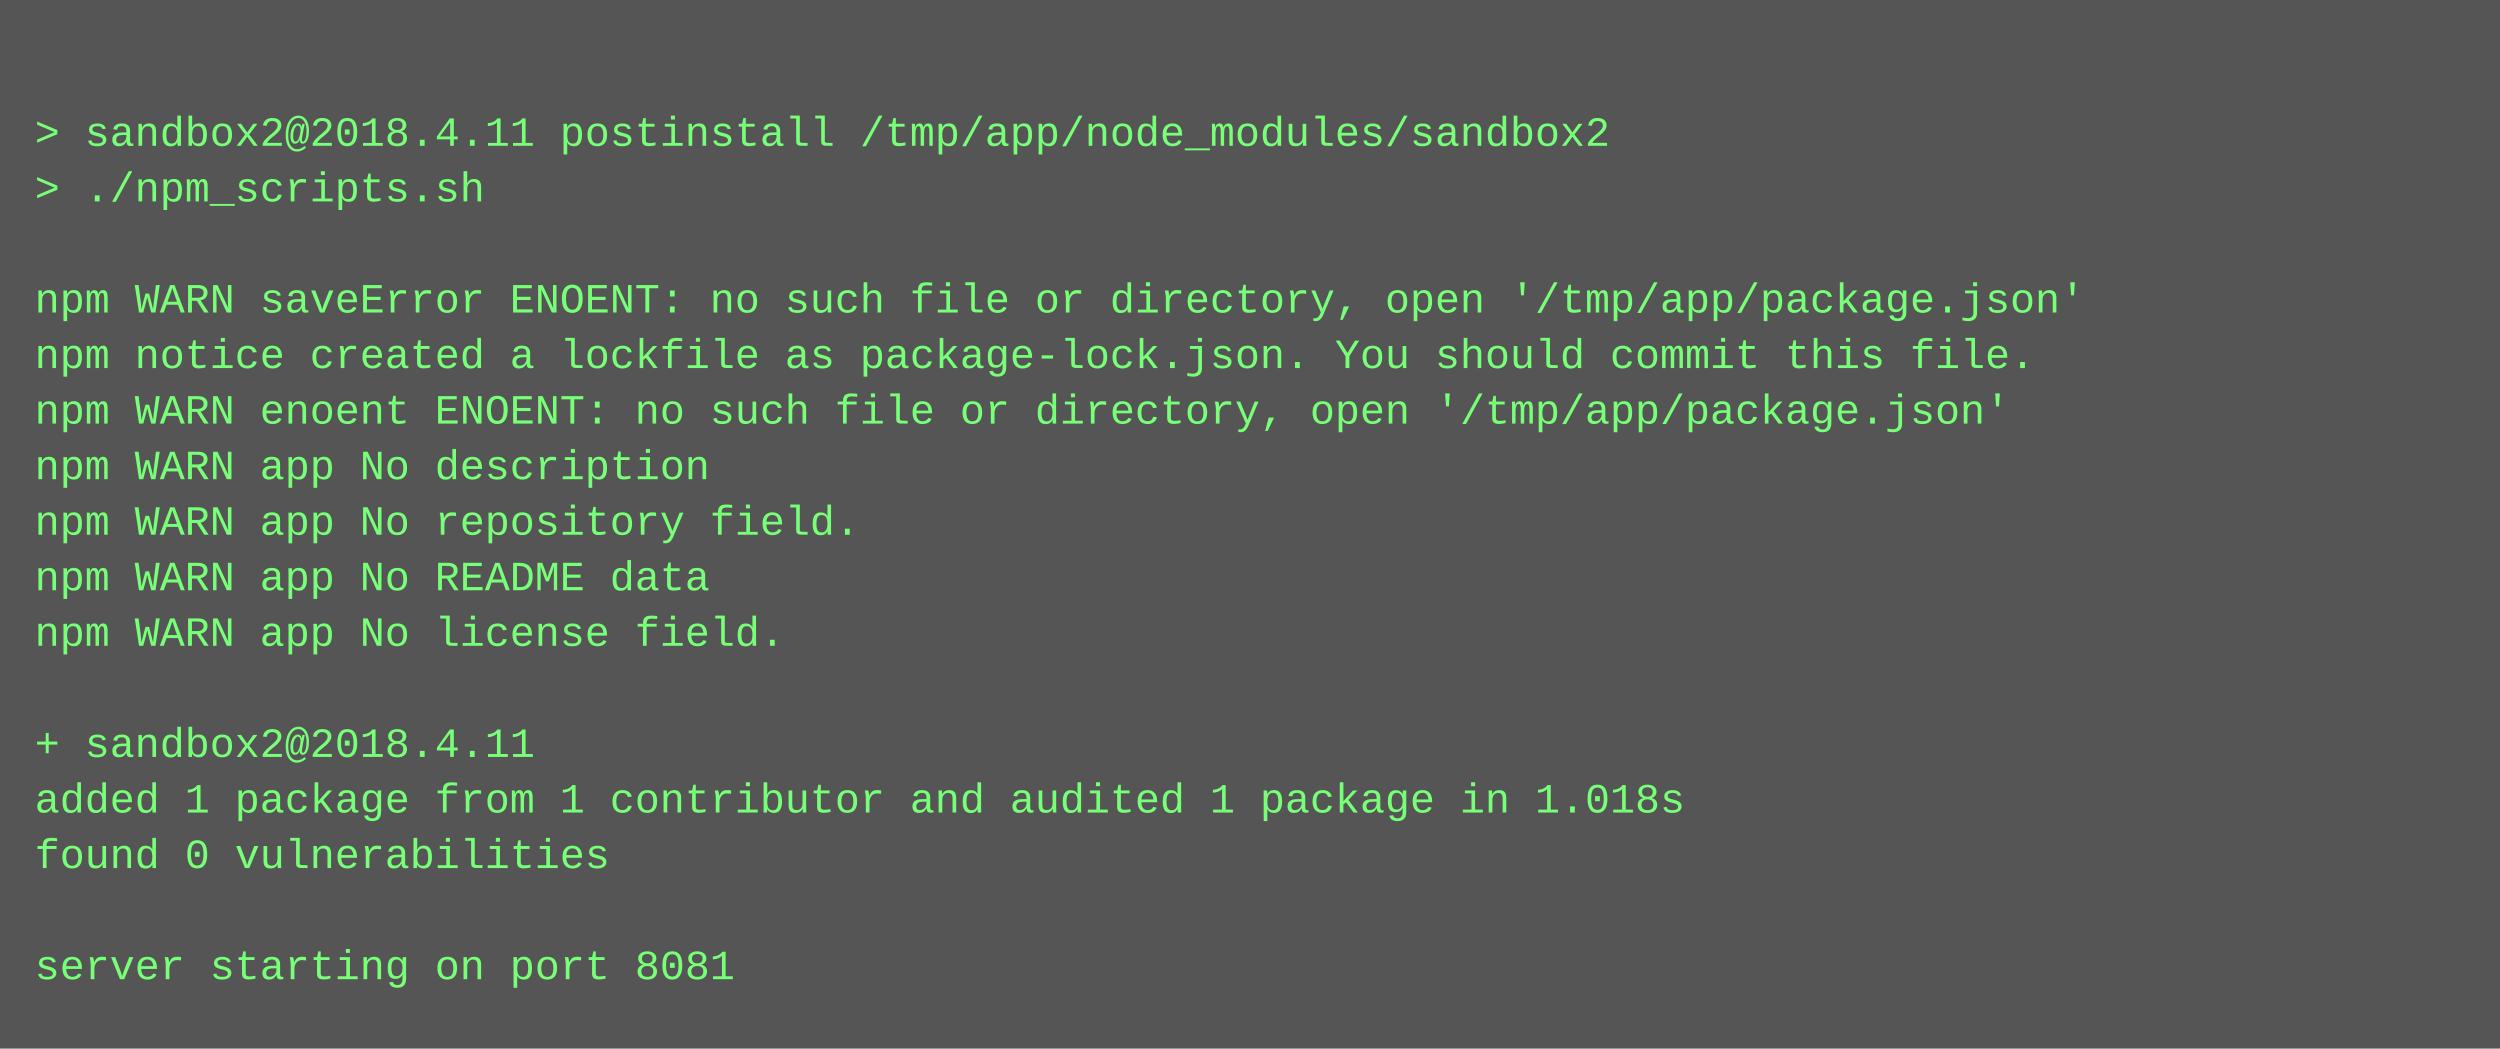
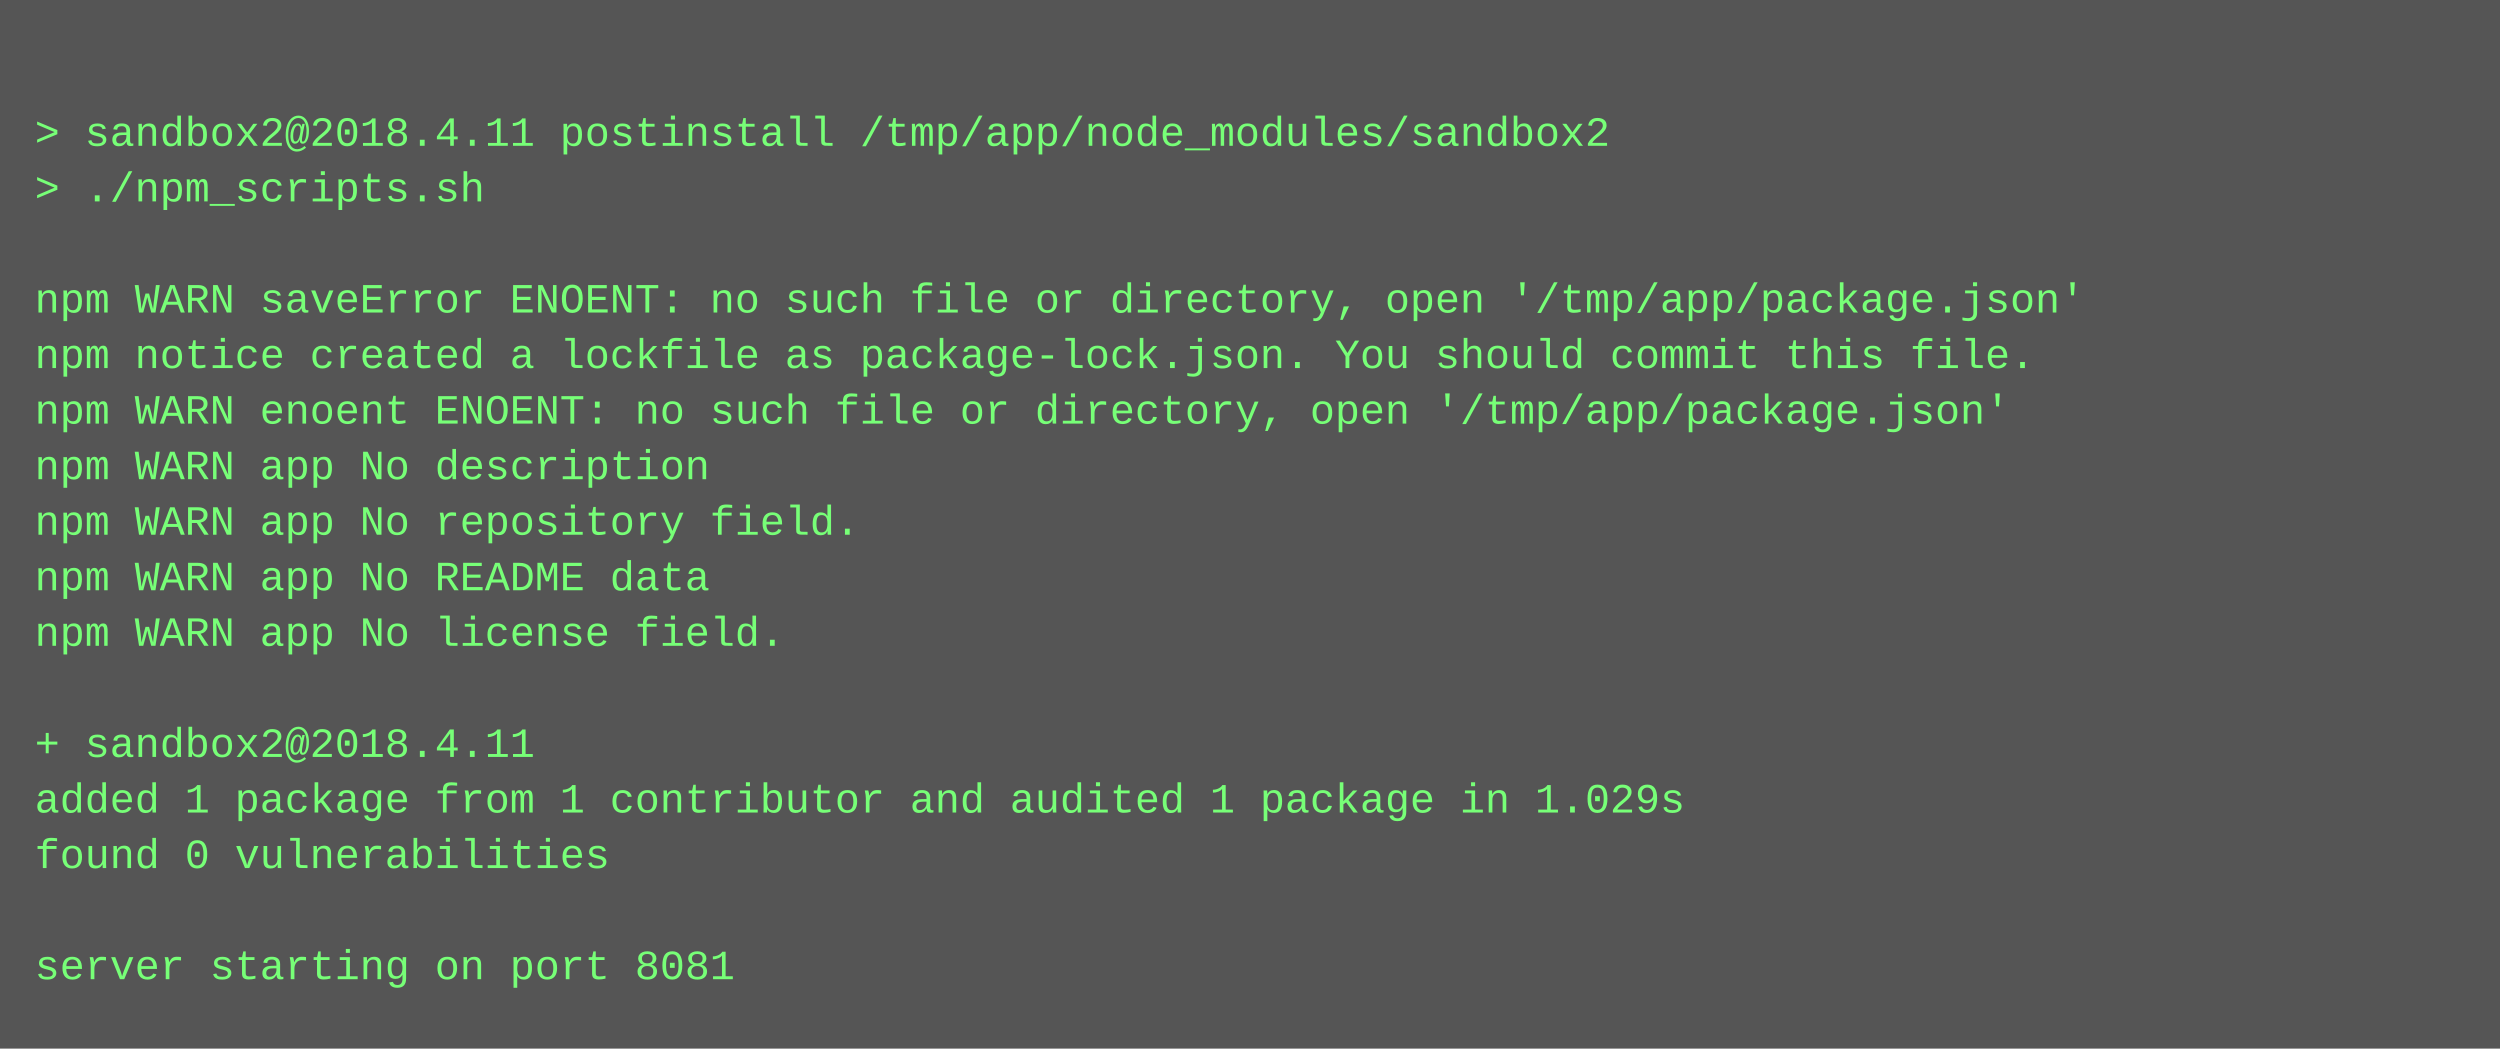
<svg xmlns="http://www.w3.org/2000/svg" height="302" width="720">
  <rect height="302" fill="#555" width="720" />
  <text fill="#7f7" font-family="Courier New" font-size="12" xml:space="preserve">
    <tspan x="10" y="26" />
    <tspan x="10" y="42">&gt; sandbox2@2018.4.11 postinstall /tmp/app/node_modules/sandbox2</tspan>
    <tspan x="10" y="58">&gt; ./npm_scripts.sh</tspan>
    <tspan x="10" y="74" />
    <tspan x="10" y="90">npm WARN saveError ENOENT: no such file or directory, open '/tmp/app/package.json'</tspan>
    <tspan x="10" y="106">npm notice created a lockfile as package-lock.json. You should commit this file.</tspan>
    <tspan x="10" y="122">npm WARN enoent ENOENT: no such file or directory, open '/tmp/app/package.json'</tspan>
    <tspan x="10" y="138">npm WARN app No description</tspan>
    <tspan x="10" y="154">npm WARN app No repository field.</tspan>
    <tspan x="10" y="170">npm WARN app No README data</tspan>
    <tspan x="10" y="186">npm WARN app No license field.</tspan>
    <tspan x="10" y="202" />
    <tspan x="10" y="218">+ sandbox2@2018.4.11</tspan>
-     <tspan x="10" y="234">added 1 package from 1 contributor and audited 1 package in 1.018s</tspan>
+     <tspan x="10" y="234">added 1 package from 1 contributor and audited 1 package in 1.029s</tspan>
    <tspan x="10" y="250">found 0 vulnerabilities</tspan>
    <tspan x="10" y="266" />
    <tspan x="10" y="282">server starting on port 8081</tspan>
  </text>
</svg>
